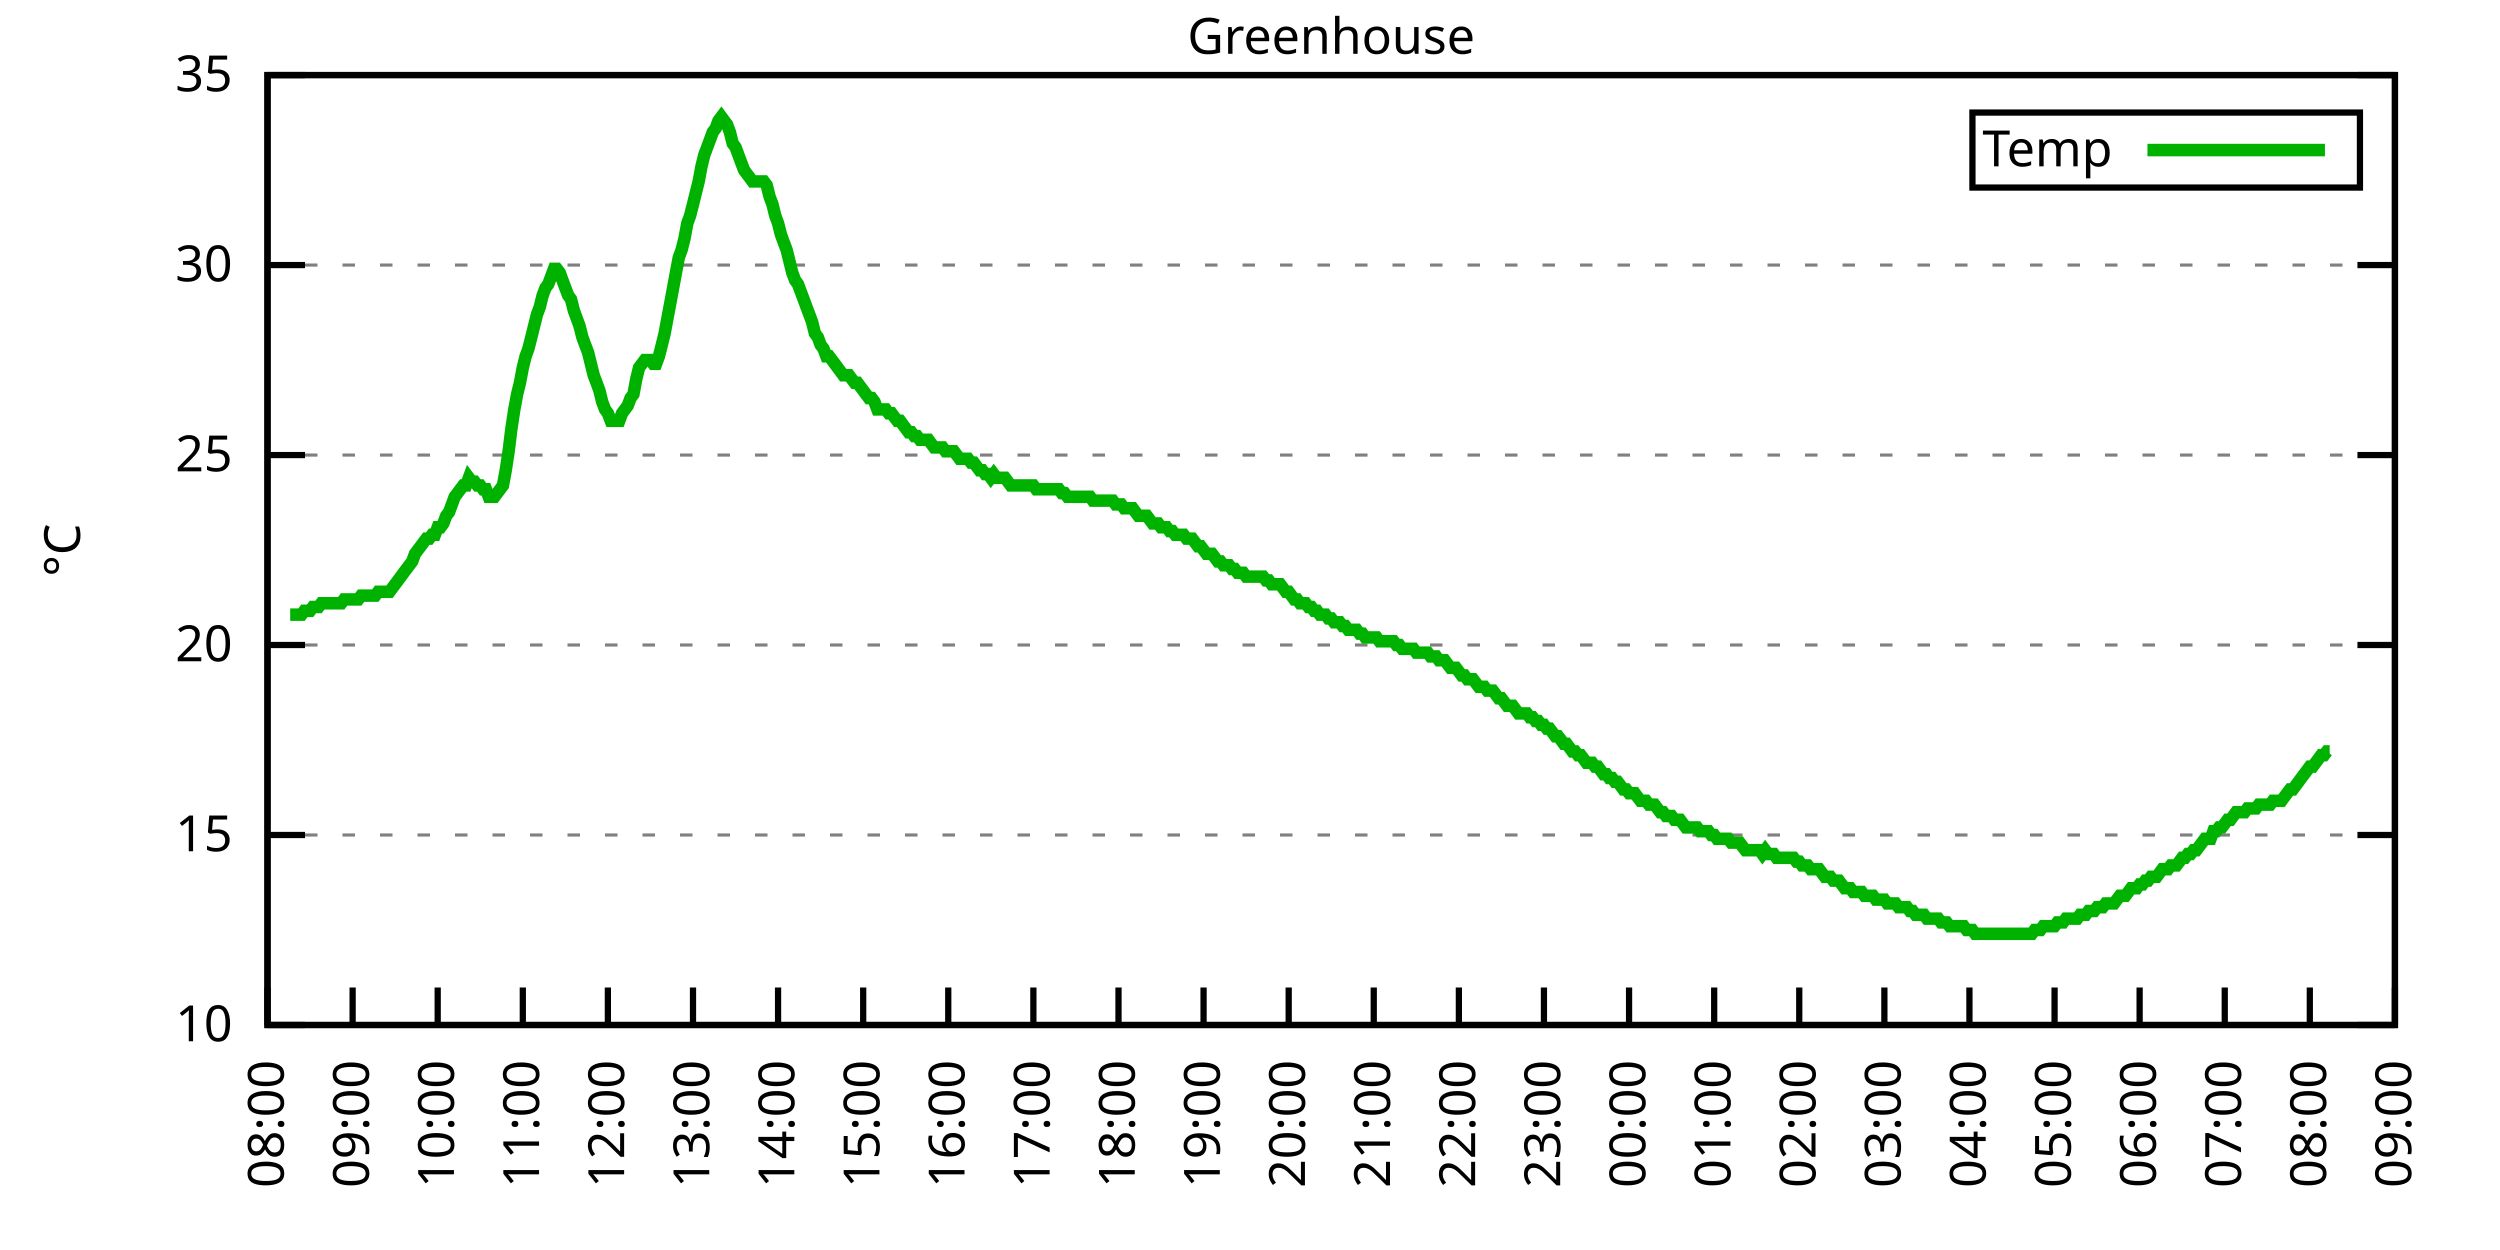
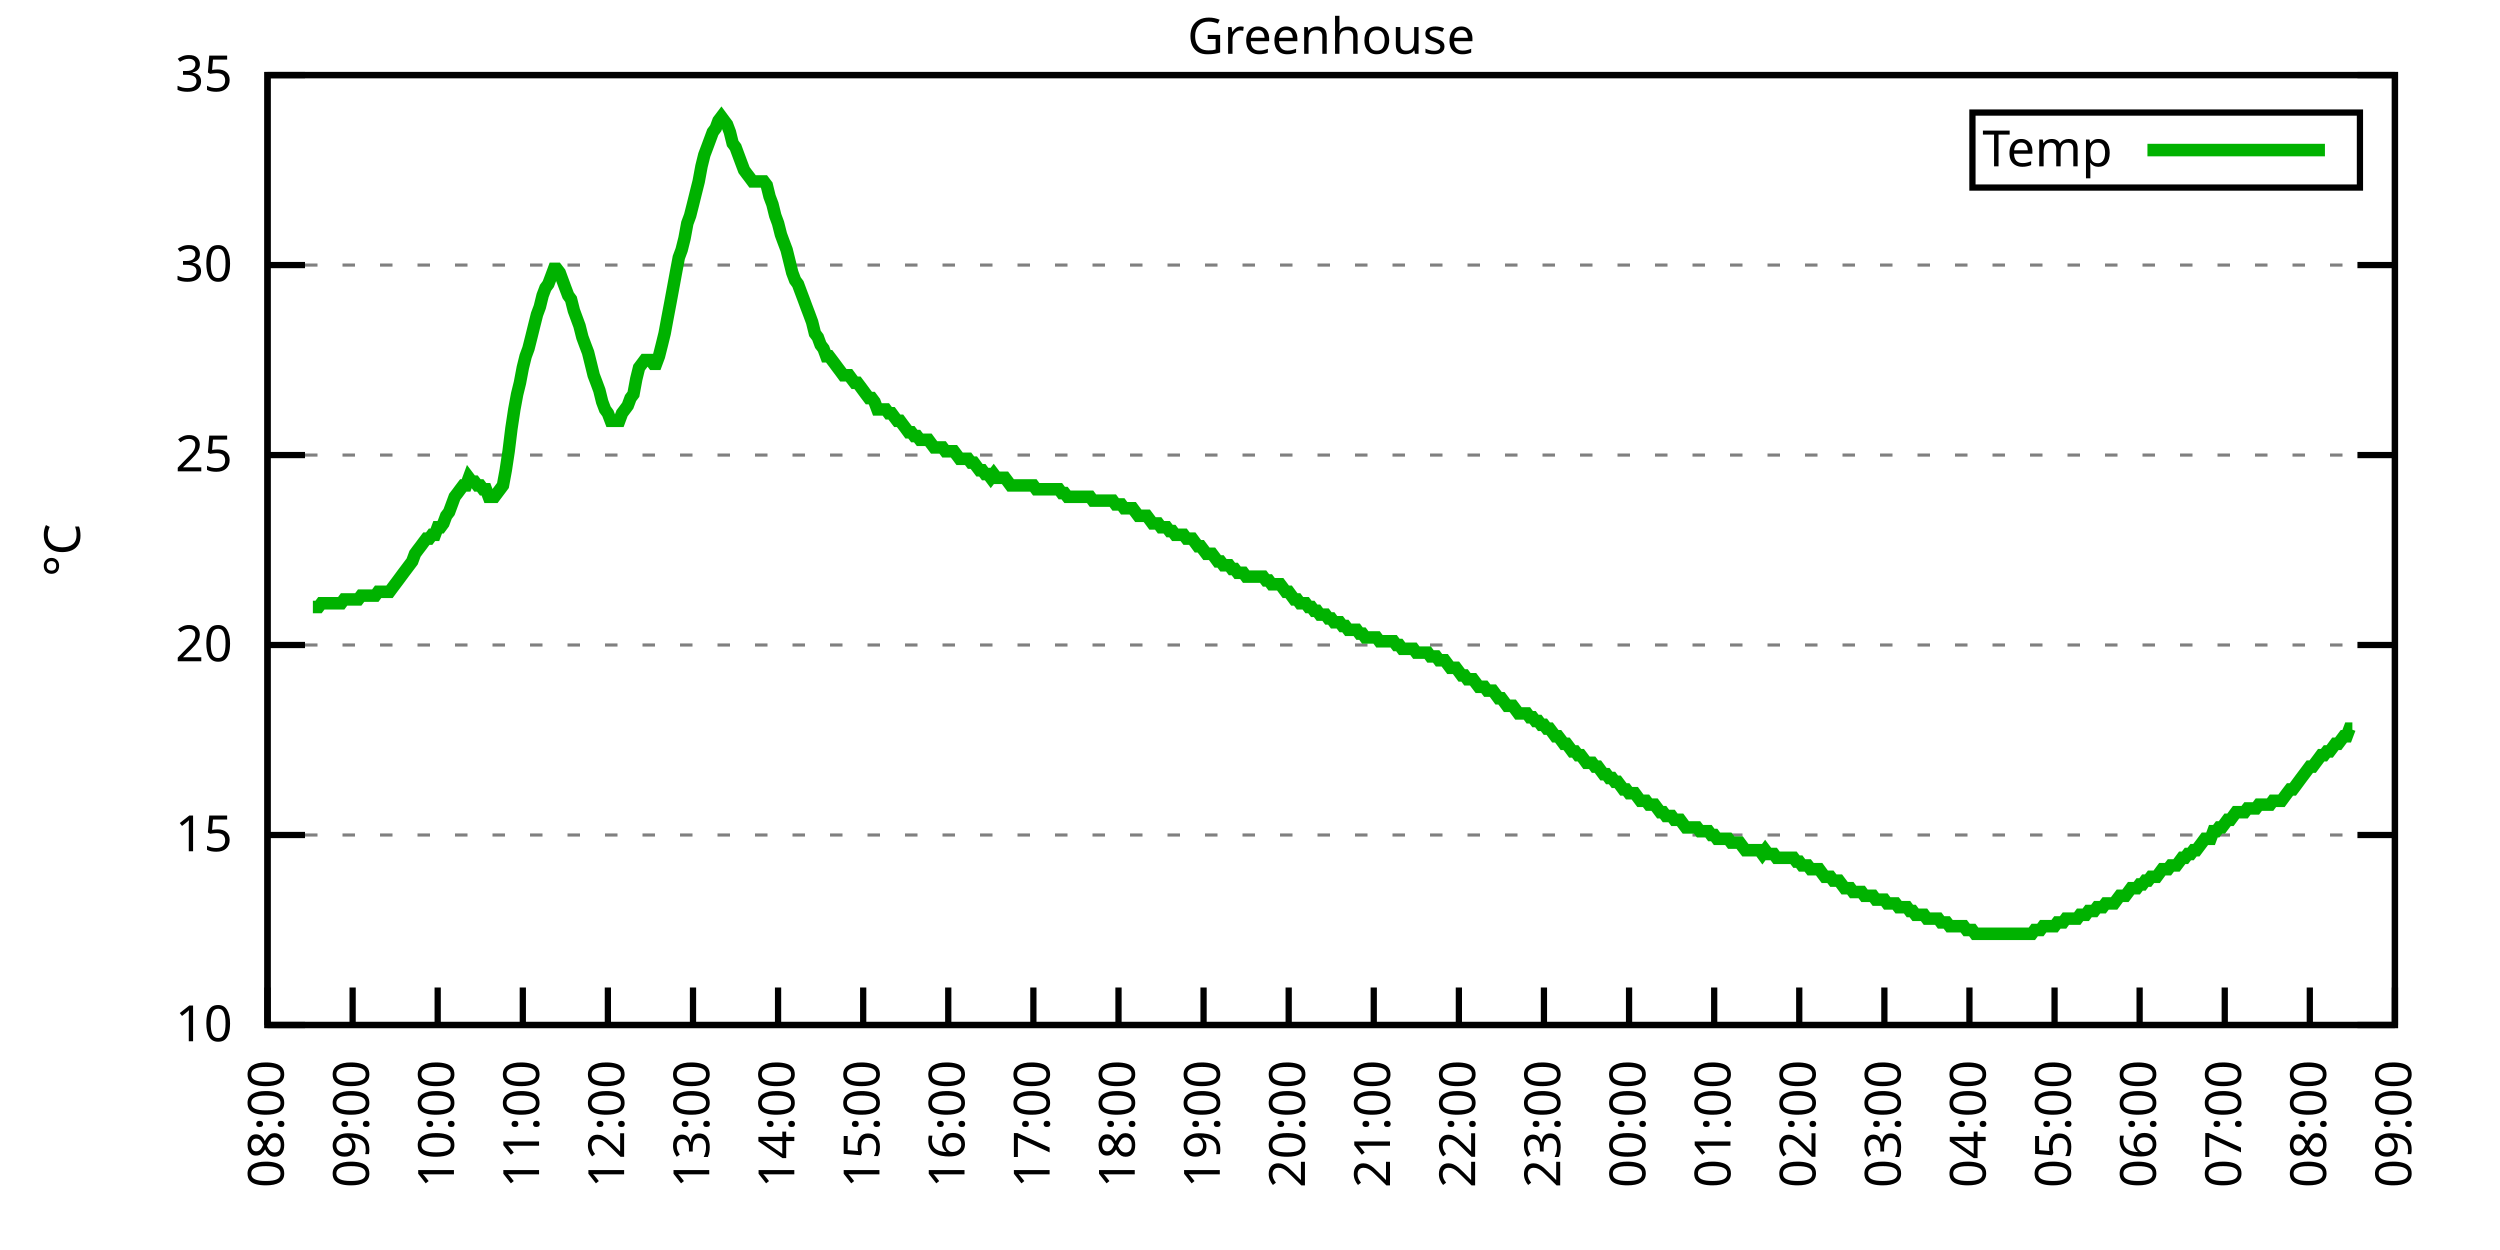
<svg xmlns="http://www.w3.org/2000/svg" xmlns:xlink="http://www.w3.org/1999/xlink" width="400" height="200" viewBox="0 0 400 200">
  <g id="gnuplot_canvas">
    <rect x="0" y="0" width="400" height="200" fill="none" />
    <defs>
      <circle id="gpDot" r="0.5" stroke-width="0.5" stroke="currentColor" />
      <path id="gpPt0" stroke-width="0.333" stroke="currentColor" d="M-1,0 h2 M0,-1 v2" />
      <path id="gpPt1" stroke-width="0.333" stroke="currentColor" d="M-1,-1 L1,1 M1,-1 L-1,1" />
      <path id="gpPt2" stroke-width="0.333" stroke="currentColor" d="M-1,0 L1,0 M0,-1 L0,1 M-1,-1 L1,1 M-1,1 L1,-1" />
      <rect id="gpPt3" stroke-width="0.333" stroke="currentColor" x="-1" y="-1" width="2" height="2" />
      <rect id="gpPt4" stroke-width="0.333" stroke="currentColor" fill="currentColor" x="-1" y="-1" width="2" height="2" />
      <circle id="gpPt5" stroke-width="0.333" stroke="currentColor" cx="0" cy="0" r="1" />
      <use xlink:href="#gpPt5" id="gpPt6" fill="currentColor" stroke="none" />
      <path id="gpPt7" stroke-width="0.333" stroke="currentColor" d="M0,-1.33 L-1.33,0.67 L1.33,0.67 z" />
      <use xlink:href="#gpPt7" id="gpPt8" fill="currentColor" stroke="none" />
      <use xlink:href="#gpPt7" id="gpPt9" stroke="currentColor" transform="rotate(180)" />
      <use xlink:href="#gpPt9" id="gpPt10" fill="currentColor" stroke="none" />
      <use xlink:href="#gpPt3" id="gpPt11" stroke="currentColor" transform="rotate(45)" />
      <use xlink:href="#gpPt11" id="gpPt12" fill="currentColor" stroke="none" />
      <path id="gpPt13" stroke-width="0.333" stroke="currentColor" d="M0,1.330 L1.265,0.411 L0.782,-1.067 L-0.782,-1.076 L-1.265,0.411 z" />
      <use xlink:href="#gpPt13" id="gpPt14" fill="currentColor" stroke="none" />
      <filter id="textbox" filterUnits="objectBoundingBox" x="0" y="0" height="1" width="1">
        <feFlood flood-color="white" flood-opacity="1" result="bgnd" />
        <feComposite in="SourceGraphic" in2="bgnd" operator="atop" />
      </filter>
      <filter id="greybox" filterUnits="objectBoundingBox" x="0" y="0" height="1" width="1">
        <feFlood flood-color="lightgrey" flood-opacity="1" result="grey" />
        <feComposite in="SourceGraphic" in2="grey" operator="atop" />
      </filter>
    </defs>
    <g fill="none" color="white" stroke="currentColor" stroke-width="1.00" stroke-linecap="butt" stroke-linejoin="miter">
</g>
    <g fill="none" color="black" stroke="currentColor" stroke-width="1.00" stroke-linecap="butt" stroke-linejoin="miter">
      <g stroke="none" shape-rendering="crispEdges">
        <polygon fill="rgb(255, 255, 255)" points="42.80,164.00 383.18,164.00 383.18,12.02 42.80,12.02 " />
      </g>
    </g>
    <g fill="none" color="black" stroke="currentColor" stroke-width="1.00" stroke-linecap="butt" stroke-linejoin="miter">
</g>
    <g fill="none" color="black" stroke="black" stroke-width="0.50" stroke-linecap="butt" stroke-linejoin="miter">
</g>
    <g fill="none" color="gray" stroke="currentColor" stroke-width="0.50" stroke-linecap="butt" stroke-linejoin="miter">
      <path stroke="gray" stroke-dasharray="2,4" class="gridline" d="M42.80,164.00 L383.19,164.00  " />
    </g>
    <g fill="none" color="gray" stroke="gray" stroke-width="1.00" stroke-linecap="butt" stroke-linejoin="miter">
</g>
    <g fill="none" color="black" stroke="currentColor" stroke-width="1.00" stroke-linecap="butt" stroke-linejoin="miter">
      <path stroke="black" d="M42.80,164.00 L48.80,164.00 M383.19,164.00 L377.19,164.00  " />
      <g transform="translate(37.20,166.60)" stroke="none" fill="black" font-family="Sans" font-size="8.00" text-anchor="end">
        <text>
          <tspan font-family="Sans"> 10</tspan>
        </text>
      </g>
    </g>
    <g fill="none" color="black" stroke="currentColor" stroke-width="1.00" stroke-linecap="butt" stroke-linejoin="miter">
</g>
    <g fill="none" color="black" stroke="black" stroke-width="0.50" stroke-linecap="butt" stroke-linejoin="miter">
</g>
    <g fill="none" color="gray" stroke="currentColor" stroke-width="0.50" stroke-linecap="butt" stroke-linejoin="miter">
      <path stroke="gray" stroke-dasharray="2,4" class="gridline" d="M42.80,133.60 L383.19,133.60  " />
    </g>
    <g fill="none" color="gray" stroke="gray" stroke-width="1.00" stroke-linecap="butt" stroke-linejoin="miter">
</g>
    <g fill="none" color="black" stroke="currentColor" stroke-width="1.00" stroke-linecap="butt" stroke-linejoin="miter">
      <path stroke="black" d="M42.80,133.60 L48.80,133.60 M383.19,133.60 L377.19,133.60  " />
      <g transform="translate(37.20,136.20)" stroke="none" fill="black" font-family="Sans" font-size="8.00" text-anchor="end">
        <text>
          <tspan font-family="Sans"> 15</tspan>
        </text>
      </g>
    </g>
    <g fill="none" color="black" stroke="currentColor" stroke-width="1.00" stroke-linecap="butt" stroke-linejoin="miter">
</g>
    <g fill="none" color="black" stroke="black" stroke-width="0.50" stroke-linecap="butt" stroke-linejoin="miter">
</g>
    <g fill="none" color="gray" stroke="currentColor" stroke-width="0.50" stroke-linecap="butt" stroke-linejoin="miter">
      <path stroke="gray" stroke-dasharray="2,4" class="gridline" d="M42.80,103.20 L383.19,103.20  " />
    </g>
    <g fill="none" color="gray" stroke="gray" stroke-width="1.00" stroke-linecap="butt" stroke-linejoin="miter">
</g>
    <g fill="none" color="black" stroke="currentColor" stroke-width="1.00" stroke-linecap="butt" stroke-linejoin="miter">
      <path stroke="black" d="M42.80,103.20 L48.80,103.20 M383.19,103.20 L377.19,103.20  " />
      <g transform="translate(37.20,105.80)" stroke="none" fill="black" font-family="Sans" font-size="8.00" text-anchor="end">
        <text>
          <tspan font-family="Sans"> 20</tspan>
        </text>
      </g>
    </g>
    <g fill="none" color="black" stroke="currentColor" stroke-width="1.00" stroke-linecap="butt" stroke-linejoin="miter">
</g>
    <g fill="none" color="black" stroke="black" stroke-width="0.50" stroke-linecap="butt" stroke-linejoin="miter">
</g>
    <g fill="none" color="gray" stroke="currentColor" stroke-width="0.50" stroke-linecap="butt" stroke-linejoin="miter">
      <path stroke="gray" stroke-dasharray="2,4" class="gridline" d="M42.80,72.81 L383.19,72.81  " />
    </g>
    <g fill="none" color="gray" stroke="gray" stroke-width="1.00" stroke-linecap="butt" stroke-linejoin="miter">
</g>
    <g fill="none" color="black" stroke="currentColor" stroke-width="1.00" stroke-linecap="butt" stroke-linejoin="miter">
      <path stroke="black" d="M42.80,72.81 L48.80,72.81 M383.19,72.81 L377.19,72.81  " />
      <g transform="translate(37.20,75.41)" stroke="none" fill="black" font-family="Sans" font-size="8.00" text-anchor="end">
        <text>
          <tspan font-family="Sans"> 25</tspan>
        </text>
      </g>
    </g>
    <g fill="none" color="black" stroke="currentColor" stroke-width="1.00" stroke-linecap="butt" stroke-linejoin="miter">
</g>
    <g fill="none" color="black" stroke="black" stroke-width="0.50" stroke-linecap="butt" stroke-linejoin="miter">
</g>
    <g fill="none" color="gray" stroke="currentColor" stroke-width="0.50" stroke-linecap="butt" stroke-linejoin="miter">
      <path stroke="gray" stroke-dasharray="2,4" class="gridline" d="M42.80,42.41 L383.19,42.41  " />
    </g>
    <g fill="none" color="gray" stroke="gray" stroke-width="1.00" stroke-linecap="butt" stroke-linejoin="miter">
</g>
    <g fill="none" color="black" stroke="currentColor" stroke-width="1.00" stroke-linecap="butt" stroke-linejoin="miter">
      <path stroke="black" d="M42.80,42.41 L48.80,42.41 M383.19,42.41 L377.19,42.41  " />
      <g transform="translate(37.20,45.01)" stroke="none" fill="black" font-family="Sans" font-size="8.00" text-anchor="end">
        <text>
          <tspan font-family="Sans"> 30</tspan>
        </text>
      </g>
    </g>
    <g fill="none" color="black" stroke="currentColor" stroke-width="1.00" stroke-linecap="butt" stroke-linejoin="miter">
</g>
    <g fill="none" color="black" stroke="black" stroke-width="0.50" stroke-linecap="butt" stroke-linejoin="miter">
</g>
    <g fill="none" color="gray" stroke="currentColor" stroke-width="0.50" stroke-linecap="butt" stroke-linejoin="miter">
      <path stroke="gray" stroke-dasharray="2,4" class="gridline" d="M42.80,12.01 L383.19,12.01  " />
    </g>
    <g fill="none" color="gray" stroke="gray" stroke-width="1.00" stroke-linecap="butt" stroke-linejoin="miter">
</g>
    <g fill="none" color="black" stroke="currentColor" stroke-width="1.00" stroke-linecap="butt" stroke-linejoin="miter">
      <path stroke="black" d="M42.80,12.01 L48.80,12.01 M383.19,12.01 L377.19,12.01  " />
      <g transform="translate(37.20,14.61)" stroke="none" fill="black" font-family="Sans" font-size="8.00" text-anchor="end">
        <text>
          <tspan font-family="Sans"> 35</tspan>
        </text>
      </g>
    </g>
    <g fill="none" color="black" stroke="currentColor" stroke-width="1.00" stroke-linecap="butt" stroke-linejoin="miter">
      <path stroke="black" d="M42.80,164.00 L42.80,158.00  " />
      <g transform="translate(45.40,169.60) rotate(270.00)" stroke="none" fill="black" font-family="Sans" font-size="8.00" text-anchor="end">
        <text>
          <tspan font-family="Sans">08:00</tspan>
        </text>
      </g>
    </g>
    <g fill="none" color="black" stroke="currentColor" stroke-width="1.00" stroke-linecap="butt" stroke-linejoin="miter">
      <path stroke="black" d="M56.42,164.00 L56.42,158.00  " />
      <g transform="translate(59.02,169.60) rotate(270.00)" stroke="none" fill="black" font-family="Sans" font-size="8.00" text-anchor="end">
        <text>
          <tspan font-family="Sans">09:00</tspan>
        </text>
      </g>
    </g>
    <g fill="none" color="black" stroke="currentColor" stroke-width="1.00" stroke-linecap="butt" stroke-linejoin="miter">
      <path stroke="black" d="M70.03,164.00 L70.03,158.00  " />
      <g transform="translate(72.63,169.60) rotate(270.00)" stroke="none" fill="black" font-family="Sans" font-size="8.00" text-anchor="end">
        <text>
          <tspan font-family="Sans">10:00</tspan>
        </text>
      </g>
    </g>
    <g fill="none" color="black" stroke="currentColor" stroke-width="1.00" stroke-linecap="butt" stroke-linejoin="miter">
      <path stroke="black" d="M83.65,164.00 L83.65,158.00  " />
      <g transform="translate(86.25,169.60) rotate(270.00)" stroke="none" fill="black" font-family="Sans" font-size="8.00" text-anchor="end">
        <text>
          <tspan font-family="Sans">11:00</tspan>
        </text>
      </g>
    </g>
    <g fill="none" color="black" stroke="currentColor" stroke-width="1.00" stroke-linecap="butt" stroke-linejoin="miter">
      <path stroke="black" d="M97.26,164.00 L97.26,158.00  " />
      <g transform="translate(99.86,169.60) rotate(270.00)" stroke="none" fill="black" font-family="Sans" font-size="8.00" text-anchor="end">
        <text>
          <tspan font-family="Sans">12:00</tspan>
        </text>
      </g>
    </g>
    <g fill="none" color="black" stroke="currentColor" stroke-width="1.00" stroke-linecap="butt" stroke-linejoin="miter">
      <path stroke="black" d="M110.88,164.00 L110.88,158.00  " />
      <g transform="translate(113.48,169.60) rotate(270.00)" stroke="none" fill="black" font-family="Sans" font-size="8.00" text-anchor="end">
        <text>
          <tspan font-family="Sans">13:00</tspan>
        </text>
      </g>
    </g>
    <g fill="none" color="black" stroke="currentColor" stroke-width="1.00" stroke-linecap="butt" stroke-linejoin="miter">
      <path stroke="black" d="M124.49,164.00 L124.49,158.00  " />
      <g transform="translate(127.09,169.60) rotate(270.00)" stroke="none" fill="black" font-family="Sans" font-size="8.00" text-anchor="end">
        <text>
          <tspan font-family="Sans">14:00</tspan>
        </text>
      </g>
    </g>
    <g fill="none" color="black" stroke="currentColor" stroke-width="1.00" stroke-linecap="butt" stroke-linejoin="miter">
      <path stroke="black" d="M138.11,164.00 L138.11,158.00  " />
      <g transform="translate(140.71,169.60) rotate(270.00)" stroke="none" fill="black" font-family="Sans" font-size="8.00" text-anchor="end">
        <text>
          <tspan font-family="Sans">15:00</tspan>
        </text>
      </g>
    </g>
    <g fill="none" color="black" stroke="currentColor" stroke-width="1.00" stroke-linecap="butt" stroke-linejoin="miter">
      <path stroke="black" d="M151.72,164.00 L151.72,158.00  " />
      <g transform="translate(154.32,169.60) rotate(270.00)" stroke="none" fill="black" font-family="Sans" font-size="8.00" text-anchor="end">
        <text>
          <tspan font-family="Sans">16:00</tspan>
        </text>
      </g>
    </g>
    <g fill="none" color="black" stroke="currentColor" stroke-width="1.00" stroke-linecap="butt" stroke-linejoin="miter">
      <path stroke="black" d="M165.34,164.00 L165.34,158.00  " />
      <g transform="translate(167.94,169.60) rotate(270.00)" stroke="none" fill="black" font-family="Sans" font-size="8.00" text-anchor="end">
        <text>
          <tspan font-family="Sans">17:00</tspan>
        </text>
      </g>
    </g>
    <g fill="none" color="black" stroke="currentColor" stroke-width="1.00" stroke-linecap="butt" stroke-linejoin="miter">
      <path stroke="black" d="M178.96,164.00 L178.96,158.00  " />
      <g transform="translate(181.56,169.60) rotate(270.00)" stroke="none" fill="black" font-family="Sans" font-size="8.00" text-anchor="end">
        <text>
          <tspan font-family="Sans">18:00</tspan>
        </text>
      </g>
    </g>
    <g fill="none" color="black" stroke="currentColor" stroke-width="1.00" stroke-linecap="butt" stroke-linejoin="miter">
      <path stroke="black" d="M192.57,164.00 L192.57,158.00  " />
      <g transform="translate(195.17,169.60) rotate(270.00)" stroke="none" fill="black" font-family="Sans" font-size="8.00" text-anchor="end">
        <text>
          <tspan font-family="Sans">19:00</tspan>
        </text>
      </g>
    </g>
    <g fill="none" color="black" stroke="currentColor" stroke-width="1.00" stroke-linecap="butt" stroke-linejoin="miter">
      <path stroke="black" d="M206.19,164.00 L206.19,158.00  " />
      <g transform="translate(208.79,169.60) rotate(270.00)" stroke="none" fill="black" font-family="Sans" font-size="8.00" text-anchor="end">
        <text>
          <tspan font-family="Sans">20:00</tspan>
        </text>
      </g>
    </g>
    <g fill="none" color="black" stroke="currentColor" stroke-width="1.00" stroke-linecap="butt" stroke-linejoin="miter">
      <path stroke="black" d="M219.80,164.00 L219.80,158.00  " />
      <g transform="translate(222.40,169.60) rotate(270.00)" stroke="none" fill="black" font-family="Sans" font-size="8.00" text-anchor="end">
        <text>
          <tspan font-family="Sans">21:00</tspan>
        </text>
      </g>
    </g>
    <g fill="none" color="black" stroke="currentColor" stroke-width="1.00" stroke-linecap="butt" stroke-linejoin="miter">
      <path stroke="black" d="M233.42,164.00 L233.42,158.00  " />
      <g transform="translate(236.02,169.60) rotate(270.00)" stroke="none" fill="black" font-family="Sans" font-size="8.00" text-anchor="end">
        <text>
          <tspan font-family="Sans">22:00</tspan>
        </text>
      </g>
    </g>
    <g fill="none" color="black" stroke="currentColor" stroke-width="1.00" stroke-linecap="butt" stroke-linejoin="miter">
      <path stroke="black" d="M247.03,164.00 L247.03,158.00  " />
      <g transform="translate(249.63,169.60) rotate(270.00)" stroke="none" fill="black" font-family="Sans" font-size="8.00" text-anchor="end">
        <text>
          <tspan font-family="Sans">23:00</tspan>
        </text>
      </g>
    </g>
    <g fill="none" color="black" stroke="currentColor" stroke-width="1.00" stroke-linecap="butt" stroke-linejoin="miter">
      <path stroke="black" d="M260.65,164.00 L260.65,158.00  " />
      <g transform="translate(263.25,169.60) rotate(270.00)" stroke="none" fill="black" font-family="Sans" font-size="8.00" text-anchor="end">
        <text>
          <tspan font-family="Sans">00:00</tspan>
        </text>
      </g>
    </g>
    <g fill="none" color="black" stroke="currentColor" stroke-width="1.00" stroke-linecap="butt" stroke-linejoin="miter">
      <path stroke="black" d="M274.27,164.00 L274.27,158.00  " />
      <g transform="translate(276.87,169.60) rotate(270.00)" stroke="none" fill="black" font-family="Sans" font-size="8.00" text-anchor="end">
        <text>
          <tspan font-family="Sans">01:00</tspan>
        </text>
      </g>
    </g>
    <g fill="none" color="black" stroke="currentColor" stroke-width="1.00" stroke-linecap="butt" stroke-linejoin="miter">
      <path stroke="black" d="M287.88,164.00 L287.88,158.00  " />
      <g transform="translate(290.48,169.60) rotate(270.00)" stroke="none" fill="black" font-family="Sans" font-size="8.00" text-anchor="end">
        <text>
          <tspan font-family="Sans">02:00</tspan>
        </text>
      </g>
    </g>
    <g fill="none" color="black" stroke="currentColor" stroke-width="1.00" stroke-linecap="butt" stroke-linejoin="miter">
      <path stroke="black" d="M301.50,164.00 L301.50,158.00  " />
      <g transform="translate(304.10,169.60) rotate(270.00)" stroke="none" fill="black" font-family="Sans" font-size="8.00" text-anchor="end">
        <text>
          <tspan font-family="Sans">03:00</tspan>
        </text>
      </g>
    </g>
    <g fill="none" color="black" stroke="currentColor" stroke-width="1.00" stroke-linecap="butt" stroke-linejoin="miter">
      <path stroke="black" d="M315.11,164.00 L315.11,158.00  " />
      <g transform="translate(317.71,169.60) rotate(270.00)" stroke="none" fill="black" font-family="Sans" font-size="8.00" text-anchor="end">
        <text>
          <tspan font-family="Sans">04:00</tspan>
        </text>
      </g>
    </g>
    <g fill="none" color="black" stroke="currentColor" stroke-width="1.00" stroke-linecap="butt" stroke-linejoin="miter">
      <path stroke="black" d="M328.73,164.00 L328.73,158.00  " />
      <g transform="translate(331.33,169.60) rotate(270.00)" stroke="none" fill="black" font-family="Sans" font-size="8.00" text-anchor="end">
        <text>
          <tspan font-family="Sans">05:00</tspan>
        </text>
      </g>
    </g>
    <g fill="none" color="black" stroke="currentColor" stroke-width="1.00" stroke-linecap="butt" stroke-linejoin="miter">
      <path stroke="black" d="M342.34,164.00 L342.34,158.00  " />
      <g transform="translate(344.94,169.60) rotate(270.00)" stroke="none" fill="black" font-family="Sans" font-size="8.00" text-anchor="end">
        <text>
          <tspan font-family="Sans">06:00</tspan>
        </text>
      </g>
    </g>
    <g fill="none" color="black" stroke="currentColor" stroke-width="1.00" stroke-linecap="butt" stroke-linejoin="miter">
      <path stroke="black" d="M355.96,164.00 L355.96,158.00  " />
      <g transform="translate(358.56,169.60) rotate(270.00)" stroke="none" fill="black" font-family="Sans" font-size="8.00" text-anchor="end">
        <text>
          <tspan font-family="Sans">07:00</tspan>
        </text>
      </g>
    </g>
    <g fill="none" color="black" stroke="currentColor" stroke-width="1.00" stroke-linecap="butt" stroke-linejoin="miter">
      <path stroke="black" d="M369.57,164.00 L369.57,158.00  " />
      <g transform="translate(372.17,169.60) rotate(270.00)" stroke="none" fill="black" font-family="Sans" font-size="8.00" text-anchor="end">
        <text>
          <tspan font-family="Sans">08:00</tspan>
        </text>
      </g>
    </g>
    <g fill="none" color="black" stroke="currentColor" stroke-width="1.00" stroke-linecap="butt" stroke-linejoin="miter">
      <path stroke="black" d="M383.19,164.00 L383.19,158.00  " />
      <g transform="translate(385.79,169.60) rotate(270.00)" stroke="none" fill="black" font-family="Sans" font-size="8.00" text-anchor="end">
        <text>
          <tspan font-family="Sans">09:00</tspan>
        </text>
      </g>
    </g>
    <g fill="none" color="black" stroke="currentColor" stroke-width="1.00" stroke-linecap="butt" stroke-linejoin="miter">
</g>
    <g fill="none" color="black" stroke="currentColor" stroke-width="1.00" stroke-linecap="butt" stroke-linejoin="miter">
      <path stroke="black" d="M42.80,12.01 L42.80,164.00 L383.19,164.00 L383.19,12.01 L42.80,12.01 Z  " />
    </g>
    <g fill="none" color="black" stroke="currentColor" stroke-width="1.00" stroke-linecap="butt" stroke-linejoin="miter">
</g>
    <g fill="none" color="black" stroke="currentColor" stroke-width="1.00" stroke-linecap="butt" stroke-linejoin="miter">
      <path stroke="black" d="M315.59,30.01 L315.59,18.01 L377.59,18.01 L377.59,30.01 L315.59,30.01 Z  " />
    </g>
    <g id="Greenhouse_plot_1">
      <g fill="none" color="white" stroke="black" stroke-width="2.00" stroke-linecap="butt" stroke-linejoin="miter">
</g>
      <g fill="none" color="black" stroke="currentColor" stroke-width="2.00" stroke-linecap="butt" stroke-linejoin="miter">
        <g transform="translate(337.99,26.61)" stroke="none" fill="black" font-family="Sans" font-size="8.00" text-anchor="end">
          <text>
            <tspan font-family="Sans">Temp</tspan>
          </text>
        </g>
      </g>
      <g fill="none" color="black" stroke="currentColor" stroke-width="2.00" stroke-linecap="butt" stroke-linejoin="miter">
-         <path stroke="rgb(  0, 178,   0)" d="M343.59,24.01 L371.99,24.01 M46.43,98.34 L46.88,98.34 L47.34,98.34 L47.79,98.34 L48.25,98.34 L48.70,97.73   L49.15,97.73 L49.61,97.73 L50.06,97.12 L50.52,97.12 L50.97,97.12 L51.42,96.52 L51.88,96.52 L52.33,96.52   L52.78,96.52 L53.24,96.52 L53.69,96.52 L54.15,96.52 L54.60,96.52 L55.05,95.91 L55.51,95.91 L55.96,95.91   L56.42,95.91 L56.87,95.91 L57.32,95.91 L57.78,95.30 L58.23,95.30 L58.68,95.30 L59.14,95.30 L59.59,95.30   L60.05,95.30 L60.50,94.69 L60.95,94.69 L61.41,94.69 L61.86,94.69 L62.32,94.69 L62.77,94.08 L63.22,93.48   L63.68,92.87 L64.13,92.26 L64.58,91.65 L65.04,91.04 L65.49,90.44 L65.95,89.83 L66.40,88.61 L66.85,88.00   L67.31,87.40 L67.76,86.79 L68.22,86.18 L68.67,86.18 L69.12,85.57 L69.58,85.57 L70.03,84.36 L70.49,84.36   L70.94,83.75 L71.39,82.53 L71.85,81.93 L72.30,80.71 L72.75,79.49 L73.21,78.89 L73.66,78.28 L74.12,77.67   L74.57,77.67 L75.02,76.45 L75.48,77.06 L75.93,77.06 L76.39,77.67 L76.84,77.67 L77.29,78.28 L77.75,78.28   L78.20,79.49 L78.65,79.49 L79.11,79.49 L79.56,78.89 L80.02,78.28 L80.47,77.67 L80.92,75.24 L81.38,72.20   L81.83,68.55 L82.29,65.51 L82.74,63.08 L83.19,61.25 L83.65,58.82 L84.10,57.00 L84.55,55.78 L85.01,53.96   L85.46,52.14 L85.92,50.31 L86.37,49.10 L86.82,47.27 L87.28,46.06 L87.73,45.45 L88.19,44.23 L88.64,43.02   L89.09,43.02 L89.55,43.62 L90.00,44.84 L90.45,46.06 L90.91,47.27 L91.36,47.88 L91.82,49.70 L92.27,50.92   L92.72,52.14 L93.18,53.96 L93.63,55.18 L94.09,56.39 L94.54,58.21 L94.99,60.04 L95.45,61.25 L95.90,62.47   L96.35,64.29 L96.81,65.51 L97.26,66.12 L97.72,67.33 L98.17,67.33 L98.62,67.33 L99.08,67.33 L99.53,66.12   L99.99,65.51 L100.44,64.90 L100.89,63.69 L101.35,63.08 L101.80,60.65 L102.25,58.82 L102.71,58.21 L103.16,57.61   L103.62,57.61 L104.07,57.61 L104.52,58.21 L104.98,58.21 L105.43,57.00 L105.89,55.18 L106.34,53.35 L106.79,50.92   L107.25,48.49 L107.70,46.06 L108.15,43.62 L108.61,41.19 L109.06,39.98 L109.52,38.15 L109.97,35.72 L110.42,34.50   L110.88,32.68 L111.33,30.86 L111.79,29.03 L112.24,26.60 L112.69,24.78 L113.15,23.56 L113.60,22.35 L114.05,21.13   L114.51,20.52 L114.96,19.31 L115.42,18.70 L115.87,19.31 L116.32,19.91 L116.78,21.13 L117.23,22.95 L117.69,23.56   L118.14,24.78 L118.59,25.99 L119.05,27.21 L119.50,27.82 L119.96,28.42 L120.41,29.03 L120.86,29.03 L121.32,29.03   L121.77,29.03 L122.22,29.03 L122.68,29.64 L123.13,31.46 L123.59,32.68 L124.04,34.50 L124.49,35.72 L124.95,37.54   L125.40,38.76 L125.86,39.98 L126.31,41.80 L126.76,43.62 L127.22,44.84 L127.67,45.45 L128.12,46.66 L128.58,47.88   L129.03,49.10 L129.49,50.31 L129.94,51.53 L130.39,53.35 L130.85,53.96 L131.30,55.18 L131.76,55.78 L132.21,57.00   L132.66,57.00 L133.12,57.61 L133.57,58.21 L134.02,58.82 L134.48,59.43 L134.93,60.04 L135.39,60.04 L135.84,60.04   L136.29,60.65 L136.75,61.25 L137.20,61.25 L137.66,61.86 L138.11,62.47 L138.56,63.08 L139.02,63.69 L139.47,63.69   L139.92,64.29 L140.38,65.51 L141.29,65.51 L141.74,65.51 L142.19,66.12 L142.65,66.12 L143.10,66.73 L143.56,67.33   L144.01,67.33 L144.46,67.94 L144.92,68.55 L145.37,69.16 L145.82,69.16 L146.28,69.77 L146.73,69.77 L147.19,70.37   L147.64,70.37 L148.09,70.37 L148.55,70.37 L149.00,70.98 L149.46,71.59 L149.91,71.59 L150.36,71.59 L150.82,71.59   L151.27,72.20 L151.72,72.20 L152.18,72.20 L152.63,72.20 L153.09,72.81 L153.54,73.41 L153.99,73.41 L154.45,73.41   L154.90,73.41 L155.36,74.02 L155.81,74.02 L156.26,74.63 L156.72,75.24 L157.17,75.24 L157.62,75.85 L158.08,75.85   L158.53,76.45 L158.99,75.85 L159.44,76.45 L159.89,76.45 L160.35,76.45 L160.80,76.45 L161.26,77.06 L161.71,77.67   L162.16,77.67 L162.62,77.67 L163.07,77.67 L163.52,77.67 L163.98,77.67 L164.43,77.67 L164.89,77.67 L165.34,77.67   L165.79,78.28 L166.25,78.28 L166.70,78.28 L167.16,78.28 L167.61,78.28 L168.06,78.28 L168.52,78.28 L168.97,78.28   L169.43,78.28 L169.88,78.89 L170.33,78.89 L170.79,79.49 L171.24,79.49 L171.69,79.49 L172.15,79.49 L172.60,79.49   L173.06,79.49 L173.51,79.49 L173.96,79.49 L174.42,79.49 L174.87,80.10 L175.33,80.10 L175.78,80.10 L176.23,80.10   L176.69,80.10 L177.14,80.10 L177.59,80.10 L178.05,80.10 L178.50,80.71 L178.96,80.71 L179.41,80.71 L179.86,81.32   L180.32,81.32 L180.77,81.32 L181.23,81.32 L181.68,81.93 L182.13,82.53 L182.59,82.53 L183.04,82.53 L183.49,82.53   L183.95,83.14 L184.40,83.75 L184.86,83.75 L185.31,83.75 L185.76,84.36 L186.22,84.36 L186.67,84.36 L187.13,84.97   L187.58,84.97 L188.03,85.57 L188.49,85.57 L188.94,85.57 L189.39,85.57 L189.85,86.18 L190.30,86.18 L190.76,86.18   L191.21,86.79 L191.66,87.40 L192.12,87.40 L192.57,88.00 L193.03,88.61 L193.48,88.61 L193.93,88.61 L194.39,89.22   L194.84,89.83 L195.29,89.83 L195.75,90.44 L196.20,90.44 L196.66,90.44 L197.11,91.04 L197.56,91.04 L198.02,91.65   L198.47,91.65 L198.93,91.65 L199.38,92.26 L199.83,92.26 L200.29,92.26 L200.74,92.26 L201.19,92.26 L201.65,92.26   L202.10,92.26 L202.56,92.87 L203.01,92.87 L203.46,93.48 L203.92,93.48 L204.37,93.48 L204.83,93.48 L205.28,94.08   L205.73,94.69 L206.19,94.69 L206.64,95.30 L207.09,95.91 L207.55,95.91 L208.00,96.52 L208.46,96.52 L208.91,96.52   L209.36,97.12 L209.82,97.12 L210.27,97.73 L210.73,97.73 L211.18,98.34 L211.63,98.34 L212.09,98.34 L212.54,98.95   L213.00,98.95 L213.45,99.56 L213.90,99.56 L214.36,99.56 L214.81,100.16 L215.26,100.16 L215.72,100.77 L216.17,100.77   L216.63,100.77 L217.08,100.77 L217.53,101.38 L217.99,101.38 L218.44,101.99 L218.90,101.99 L219.35,101.99 L219.80,101.99   L220.26,101.99 L220.71,102.60 L221.16,102.60 L221.62,102.60 L222.07,102.60 L222.53,102.60 L222.98,102.60 L223.43,103.20   L223.89,103.20 L224.34,103.81 L224.80,103.81 L225.25,103.81 L225.70,103.81 L226.16,103.81 L226.61,104.42 L227.06,104.42   L227.52,104.42 L227.97,104.42 L228.43,104.42 L228.88,105.03 L229.33,105.03 L229.79,105.03 L230.24,105.64 L230.70,105.64   L231.15,105.64 L231.60,106.24 L232.06,106.85 L232.51,106.85 L232.96,106.85 L233.42,107.46 L233.87,108.07 L234.33,108.07   L234.78,108.68 L235.23,108.68 L235.69,108.68 L236.14,109.28 L236.60,109.89 L237.05,109.89 L237.50,109.89 L237.96,110.50   L238.41,110.50 L238.86,110.50 L239.32,111.11 L239.77,111.72 L240.23,111.72 L240.68,112.32 L241.13,112.93 L241.59,112.93   L242.04,112.93 L242.50,113.54 L242.95,114.15 L243.40,114.15 L243.86,114.15 L244.31,114.15 L244.76,114.76 L245.22,114.76   L245.67,115.36 L246.13,115.36 L246.58,115.97 L247.03,115.97 L247.49,116.58 L247.94,116.58 L248.40,117.19 L248.85,117.80   L249.30,117.80 L249.76,118.40 L250.21,119.01 L250.66,119.01 L251.12,119.62 L251.57,120.23 L252.03,120.23 L252.48,120.83   L252.93,120.83 L253.39,121.44 L253.84,122.05 L254.30,122.05 L254.75,122.05 L255.20,122.66 L255.66,122.66 L256.11,123.27   L256.56,123.87 L257.02,123.87 L257.47,124.48 L257.93,124.48 L258.38,125.09 L258.83,125.09 L259.29,125.70 L259.74,126.31   L260.20,126.31 L260.65,126.91 L261.10,126.91 L261.56,126.91 L262.01,127.52 L262.47,128.13 L262.92,128.13 L263.37,128.13   L263.83,128.74 L264.28,128.74 L264.73,128.74 L265.19,129.35 L265.64,129.95 L266.10,129.95 L266.55,130.56 L267.00,130.56   L267.46,130.56 L267.91,131.17 L268.37,131.17 L268.82,131.17 L269.27,131.78 L269.73,132.39 L270.18,132.39 L270.63,132.39   L271.09,132.39 L271.54,132.39 L272.00,132.99 L272.45,132.99 L272.90,132.99 L273.36,132.99 L273.81,133.60 L274.27,133.60   L274.72,134.21 L275.17,134.21 L275.63,134.21 L276.08,134.21 L276.53,134.21 L276.99,134.82 L277.44,134.82 L277.90,134.82   L278.35,134.82 L278.80,135.43 L279.26,136.03 L279.71,136.03 L280.17,136.03 L280.62,136.03 L281.07,136.03 L281.53,136.03   L281.98,136.64 L282.43,136.03 L282.89,136.64 L283.34,136.64 L283.80,136.64 L284.25,137.25 L284.70,137.25 L285.16,137.25   L285.61,137.25 L286.07,137.25 L286.52,137.25 L286.97,137.25 L287.43,137.86 L287.88,137.86 L288.33,138.47 L288.79,138.47   L289.24,138.47 L289.70,139.07 L290.15,139.07 L290.60,139.07 L291.06,139.07 L291.51,139.68 L291.97,140.29 L292.42,140.29   L292.87,140.29 L293.33,140.90 L293.78,140.90 L294.23,140.90 L294.69,141.51 L295.14,142.11 L295.60,142.11 L296.05,142.11   L296.50,142.72 L296.96,142.72 L297.41,142.72 L297.87,142.72 L298.32,143.33 L298.77,143.33 L299.23,143.33 L299.68,143.33   L300.13,143.94 L300.59,143.94 L301.04,143.94 L301.50,143.94 L301.95,144.55 L302.40,144.55 L302.86,144.55 L303.31,144.55   L303.77,145.15 L304.22,145.15 L304.67,145.15 L305.13,145.15 L305.58,145.76 L306.03,145.76 L306.49,146.37 L306.94,146.37   L307.40,146.37 L307.85,146.37 L308.30,146.98 L308.76,146.98 L309.21,146.98 L309.67,146.98 L310.12,146.98 L310.57,147.59   L311.03,147.59 L311.48,147.59 L311.94,148.19 L312.39,148.19 L312.84,148.19 L313.30,148.19 L313.75,148.19 L314.20,148.19   L314.66,148.80 L315.11,148.80 L315.57,148.80 L316.02,149.41 L316.47,149.41 L316.93,149.41 L317.38,149.41 L317.84,149.41   L318.29,149.41 L318.74,149.41 L319.20,149.41 L319.65,149.41 L320.10,149.41 L320.56,149.41 L321.01,149.41 L321.47,149.41   L321.92,149.41 L322.37,149.41 L322.83,149.41 L323.28,149.41 L323.74,149.41 L324.19,149.41 L324.64,149.41 L325.10,149.41   L325.55,148.80 L326.00,148.80 L326.46,148.80 L326.91,148.19 L327.37,148.19 L327.82,148.19 L328.27,148.19 L328.73,148.19   L329.18,147.59 L329.64,147.59 L330.09,147.59 L330.54,146.98 L331.00,146.98 L331.45,146.98 L331.90,146.98 L332.36,146.98   L332.81,146.37 L333.27,146.37 L333.72,146.37 L334.17,145.76 L334.63,145.76 L335.08,145.76 L335.54,145.15 L335.99,145.15   L336.44,145.15 L336.90,144.55 L337.35,144.55 L337.80,144.55 L338.26,144.55 L338.71,143.94 L339.17,143.33 L339.62,143.33   L340.07,143.33 L340.53,142.72 L340.98,142.11 L341.44,142.11 L341.89,142.11 L342.34,141.51 L342.80,141.51 L343.25,140.90   L343.70,140.90 L344.16,140.29 L344.61,140.29 L345.07,140.29 L345.52,139.68 L345.97,139.07 L346.43,139.07 L346.88,139.07   L347.34,138.47 L347.79,138.47 L348.24,138.47 L348.70,137.86 L349.15,137.25 L349.60,137.25 L350.06,136.64 L350.51,136.64   L350.97,136.03 L351.42,136.03 L351.87,135.43 L352.33,134.82 L352.78,134.21 L353.24,134.21 L353.69,134.21 L354.14,132.99   L354.60,132.99 L355.05,132.39 L355.50,132.39 L355.96,131.78 L356.41,131.17 L356.87,131.17 L357.32,130.56 L357.77,129.95   L358.23,129.95 L358.68,129.95 L359.14,129.95 L359.59,129.35 L360.04,129.35 L360.50,129.35 L360.95,129.35 L361.41,128.74   L361.86,128.74 L362.31,128.74 L362.77,128.74 L363.22,128.74 L363.67,128.13 L364.13,128.13 L364.58,128.13 L365.04,128.13   L365.49,127.52 L365.94,126.91 L366.40,126.31 L366.85,126.31 L367.31,125.70 L367.76,125.09 L368.21,124.48 L368.67,123.87   L369.12,123.27 L369.57,122.66 L370.03,122.66 L370.48,122.05 L370.94,121.44 L371.39,120.83 L371.84,120.83 L372.30,120.23   L372.75,120.23  " />
+         <path stroke="rgb(  0, 178,   0)" d="M343.59,24.01 L371.99,24.01 M50.06,97.12 L50.52,97.12 L50.97,97.12 L51.42,96.52 L51.88,96.52 L52.33,96.52   L52.78,96.52 L53.24,96.52 L53.69,96.52 L54.15,96.52 L54.60,96.52 L55.05,95.91 L55.51,95.91 L55.96,95.91   L56.42,95.91 L56.87,95.91 L57.32,95.91 L57.78,95.30 L58.23,95.30 L58.68,95.30 L59.14,95.30 L59.59,95.30   L60.05,95.30 L60.50,94.69 L60.95,94.69 L61.41,94.69 L61.86,94.69 L62.32,94.69 L62.77,94.08 L63.22,93.48   L63.68,92.87 L64.13,92.26 L64.58,91.65 L65.04,91.04 L65.49,90.44 L65.95,89.83 L66.40,88.61 L66.85,88.00   L67.31,87.40 L67.76,86.79 L68.22,86.18 L68.67,86.18 L69.12,85.57 L69.58,85.57 L70.03,84.36 L70.49,84.36   L70.94,83.75 L71.39,82.53 L71.85,81.93 L72.30,80.71 L72.75,79.49 L73.21,78.89 L73.66,78.28 L74.12,77.67   L74.57,77.67 L75.02,76.45 L75.48,77.06 L75.93,77.06 L76.39,77.67 L76.84,77.67 L77.29,78.28 L77.75,78.28   L78.20,79.49 L78.65,79.49 L79.11,79.49 L79.56,78.89 L80.02,78.28 L80.47,77.67 L80.92,75.24 L81.38,72.20   L81.83,68.55 L82.29,65.51 L82.74,63.08 L83.19,61.25 L83.65,58.82 L84.10,57.00 L84.55,55.78 L85.01,53.96   L85.46,52.14 L85.92,50.31 L86.37,49.10 L86.82,47.27 L87.28,46.06 L87.73,45.45 L88.19,44.23 L88.64,43.02   L89.09,43.02 L89.55,43.62 L90.00,44.84 L90.45,46.06 L90.91,47.27 L91.36,47.88 L91.82,49.70 L92.27,50.92   L92.72,52.14 L93.18,53.96 L93.63,55.18 L94.09,56.39 L94.54,58.21 L94.99,60.04 L95.45,61.25 L95.90,62.47   L96.35,64.29 L96.81,65.51 L97.26,66.12 L97.72,67.33 L98.17,67.33 L98.62,67.33 L99.08,67.33 L99.53,66.12   L99.99,65.51 L100.44,64.90 L100.89,63.69 L101.35,63.08 L101.80,60.65 L102.25,58.82 L102.71,58.21 L103.16,57.61   L103.62,57.61 L104.07,57.61 L104.52,58.21 L104.98,58.21 L105.43,57.00 L105.89,55.18 L106.34,53.35 L106.79,50.92   L107.25,48.49 L107.70,46.06 L108.15,43.62 L108.61,41.19 L109.06,39.98 L109.52,38.15 L109.97,35.72 L110.42,34.50   L110.88,32.68 L111.33,30.86 L111.79,29.03 L112.24,26.60 L112.69,24.78 L113.15,23.56 L113.60,22.35 L114.05,21.13   L114.51,20.52 L114.96,19.31 L115.42,18.70 L115.87,19.31 L116.32,19.91 L116.78,21.13 L117.23,22.95 L117.69,23.56   L118.14,24.78 L118.59,25.99 L119.05,27.21 L119.50,27.82 L119.96,28.42 L120.41,29.03 L120.86,29.03 L121.32,29.03   L121.77,29.03 L122.22,29.03 L122.68,29.64 L123.13,31.46 L123.59,32.68 L124.04,34.50 L124.49,35.72 L124.95,37.54   L125.40,38.76 L125.86,39.98 L126.31,41.80 L126.76,43.62 L127.22,44.84 L127.67,45.45 L128.12,46.66 L128.58,47.88   L129.03,49.10 L129.49,50.31 L129.94,51.53 L130.39,53.35 L130.85,53.96 L131.30,55.18 L131.76,55.78 L132.21,57.00   L132.66,57.00 L133.12,57.61 L133.57,58.21 L134.02,58.82 L134.48,59.43 L134.93,60.04 L135.39,60.04 L135.84,60.04   L136.29,60.65 L136.75,61.25 L137.20,61.25 L137.66,61.86 L138.11,62.47 L138.56,63.08 L139.02,63.69 L139.47,63.69   L139.92,64.29 L140.38,65.51 L141.29,65.51 L141.74,65.51 L142.19,66.12 L142.65,66.12 L143.10,66.73 L143.56,67.33   L144.01,67.33 L144.46,67.94 L144.92,68.55 L145.37,69.16 L145.82,69.16 L146.28,69.77 L146.73,69.77 L147.19,70.37   L147.64,70.37 L148.09,70.37 L148.55,70.37 L149.00,70.98 L149.46,71.59 L149.91,71.59 L150.36,71.59 L150.82,71.59   L151.27,72.20 L151.72,72.20 L152.18,72.20 L152.63,72.20 L153.09,72.81 L153.54,73.41 L153.99,73.41 L154.45,73.41   L154.90,73.41 L155.36,74.02 L155.81,74.02 L156.26,74.63 L156.72,75.24 L157.17,75.24 L157.62,75.85 L158.08,75.85   L158.53,76.45 L158.99,75.85 L159.44,76.45 L159.89,76.45 L160.35,76.45 L160.80,76.45 L161.26,77.06 L161.71,77.67   L162.16,77.67 L162.62,77.67 L163.07,77.67 L163.52,77.67 L163.98,77.67 L164.43,77.67 L164.89,77.67 L165.34,77.67   L165.79,78.28 L166.25,78.28 L166.70,78.28 L167.16,78.28 L167.61,78.28 L168.06,78.28 L168.52,78.28 L168.97,78.28   L169.43,78.28 L169.88,78.89 L170.33,78.89 L170.79,79.49 L171.24,79.49 L171.69,79.49 L172.15,79.49 L172.60,79.49   L173.06,79.49 L173.51,79.49 L173.96,79.49 L174.42,79.49 L174.87,80.10 L175.33,80.10 L175.78,80.10 L176.23,80.10   L176.69,80.10 L177.14,80.10 L177.59,80.10 L178.05,80.10 L178.50,80.71 L178.96,80.71 L179.41,80.71 L179.86,81.32   L180.32,81.32 L180.77,81.32 L181.23,81.32 L181.68,81.93 L182.13,82.53 L182.59,82.53 L183.04,82.53 L183.49,82.53   L183.95,83.14 L184.40,83.75 L184.86,83.75 L185.31,83.75 L185.76,84.36 L186.22,84.36 L186.67,84.36 L187.13,84.97   L187.58,84.97 L188.03,85.57 L188.49,85.57 L188.94,85.57 L189.39,85.57 L189.85,86.18 L190.30,86.18 L190.76,86.18   L191.21,86.79 L191.66,87.40 L192.12,87.40 L192.57,88.00 L193.03,88.61 L193.48,88.61 L193.93,88.61 L194.39,89.22   L194.84,89.83 L195.29,89.83 L195.75,90.44 L196.20,90.44 L196.66,90.44 L197.11,91.04 L197.56,91.04 L198.02,91.65   L198.47,91.65 L198.93,91.65 L199.38,92.26 L199.83,92.26 L200.29,92.26 L200.74,92.26 L201.19,92.26 L201.65,92.26   L202.10,92.26 L202.56,92.87 L203.01,92.87 L203.46,93.48 L203.92,93.48 L204.37,93.48 L204.83,93.48 L205.28,94.08   L205.73,94.69 L206.19,94.69 L206.64,95.30 L207.09,95.91 L207.55,95.91 L208.00,96.52 L208.46,96.52 L208.91,96.52   L209.36,97.12 L209.82,97.12 L210.27,97.73 L210.73,97.73 L211.18,98.34 L211.63,98.34 L212.09,98.34 L212.54,98.95   L213.00,98.95 L213.45,99.56 L213.90,99.56 L214.36,99.56 L214.81,100.16 L215.26,100.16 L215.72,100.77 L216.17,100.77   L216.63,100.77 L217.08,100.77 L217.53,101.38 L217.99,101.38 L218.44,101.99 L218.90,101.99 L219.35,101.99 L219.80,101.99   L220.26,101.99 L220.71,102.60 L221.16,102.60 L221.62,102.60 L222.07,102.60 L222.53,102.60 L222.98,102.60 L223.43,103.20   L223.89,103.20 L224.34,103.81 L224.80,103.81 L225.25,103.81 L225.70,103.81 L226.16,103.81 L226.61,104.42 L227.06,104.42   L227.52,104.42 L227.97,104.42 L228.43,104.42 L228.88,105.03 L229.33,105.03 L229.79,105.03 L230.24,105.64 L230.70,105.64   L231.15,105.64 L231.60,106.24 L232.06,106.85 L232.51,106.85 L232.96,106.85 L233.42,107.46 L233.87,108.07 L234.33,108.07   L234.78,108.68 L235.23,108.68 L235.69,108.68 L236.14,109.28 L236.60,109.89 L237.05,109.89 L237.50,109.89 L237.96,110.50   L238.41,110.50 L238.86,110.50 L239.32,111.11 L239.77,111.72 L240.23,111.72 L240.68,112.32 L241.13,112.93 L241.59,112.93   L242.04,112.93 L242.50,113.54 L242.95,114.15 L243.40,114.15 L243.86,114.15 L244.31,114.15 L244.76,114.76 L245.22,114.76   L245.67,115.36 L246.13,115.36 L246.58,115.97 L247.03,115.97 L247.49,116.58 L247.94,116.58 L248.40,117.19 L248.85,117.80   L249.30,117.80 L249.76,118.40 L250.21,119.01 L250.66,119.01 L251.12,119.62 L251.57,120.23 L252.03,120.23 L252.48,120.83   L252.93,120.83 L253.39,121.44 L253.84,122.05 L254.30,122.05 L254.75,122.05 L255.20,122.66 L255.66,122.66 L256.11,123.27   L256.56,123.87 L257.02,123.87 L257.47,124.48 L257.93,124.48 L258.38,125.09 L258.83,125.09 L259.29,125.70 L259.74,126.31   L260.20,126.31 L260.65,126.91 L261.10,126.91 L261.56,126.91 L262.01,127.52 L262.47,128.13 L262.92,128.13 L263.37,128.13   L263.83,128.74 L264.28,128.74 L264.73,128.74 L265.19,129.35 L265.64,129.95 L266.10,129.95 L266.55,130.56 L267.00,130.56   L267.46,130.56 L267.91,131.17 L268.37,131.17 L268.82,131.17 L269.27,131.78 L269.73,132.39 L270.18,132.39 L270.63,132.39   L271.09,132.39 L271.54,132.39 L272.00,132.99 L272.45,132.99 L272.90,132.99 L273.36,132.99 L273.81,133.60 L274.27,133.60   L274.72,134.21 L275.17,134.21 L275.63,134.21 L276.08,134.21 L276.53,134.21 L276.99,134.82 L277.44,134.82 L277.90,134.82   L278.35,134.82 L278.80,135.43 L279.26,136.03 L279.71,136.03 L280.17,136.03 L280.62,136.03 L281.07,136.03 L281.53,136.03   L281.98,136.64 L282.43,136.03 L282.89,136.64 L283.34,136.64 L283.80,136.64 L284.25,137.25 L284.70,137.25 L285.16,137.25   L285.61,137.25 L286.07,137.25 L286.52,137.25 L286.97,137.25 L287.43,137.86 L287.88,137.86 L288.33,138.47 L288.79,138.47   L289.24,138.47 L289.70,139.07 L290.15,139.07 L290.60,139.07 L291.06,139.07 L291.51,139.68 L291.97,140.29 L292.42,140.29   L292.87,140.29 L293.33,140.90 L293.78,140.90 L294.23,140.90 L294.69,141.51 L295.14,142.11 L295.60,142.11 L296.05,142.11   L296.50,142.72 L296.96,142.72 L297.41,142.72 L297.87,142.72 L298.32,143.33 L298.77,143.33 L299.23,143.33 L299.68,143.33   L300.13,143.94 L300.59,143.94 L301.04,143.94 L301.50,143.94 L301.95,144.55 L302.40,144.55 L302.86,144.55 L303.31,144.55   L303.77,145.15 L304.22,145.15 L304.67,145.15 L305.13,145.15 L305.58,145.76 L306.03,145.76 L306.49,146.37 L306.94,146.37   L307.40,146.37 L307.85,146.37 L308.30,146.98 L308.76,146.98 L309.21,146.98 L309.67,146.98 L310.12,146.98 L310.57,147.59   L311.03,147.59 L311.48,147.59 L311.94,148.19 L312.39,148.19 L312.84,148.19 L313.30,148.19 L313.75,148.19 L314.20,148.19   L314.66,148.80 L315.11,148.80 L315.57,148.80 L316.02,149.41 L316.47,149.41 L316.93,149.41 L317.38,149.41 L317.84,149.41   L318.29,149.41 L318.74,149.41 L319.20,149.41 L319.65,149.41 L320.10,149.41 L320.56,149.41 L321.01,149.41 L321.47,149.41   L321.92,149.41 L322.37,149.41 L322.83,149.41 L323.28,149.41 L323.74,149.41 L324.19,149.41 L324.64,149.41 L325.10,149.41   L325.55,148.80 L326.00,148.80 L326.46,148.80 L326.91,148.19 L327.37,148.19 L327.82,148.19 L328.27,148.19 L328.73,148.19   L329.18,147.59 L329.64,147.59 L330.09,147.59 L330.54,146.98 L331.00,146.98 L331.45,146.98 L331.90,146.98 L332.36,146.98   L332.81,146.37 L333.27,146.37 L333.72,146.37 L334.17,145.76 L334.63,145.76 L335.08,145.76 L335.54,145.15 L335.99,145.15   L336.44,145.15 L336.90,144.55 L337.35,144.55 L337.80,144.55 L338.26,144.55 L338.71,143.94 L339.17,143.33 L339.62,143.33   L340.07,143.33 L340.53,142.72 L340.98,142.11 L341.44,142.11 L341.89,142.11 L342.34,141.51 L342.80,141.51 L343.25,140.90   L343.70,140.90 L344.16,140.29 L344.61,140.29 L345.07,140.29 L345.52,139.68 L345.97,139.07 L346.43,139.07 L346.88,139.07   L347.34,138.47 L347.79,138.47 L348.24,138.47 L348.70,137.86 L349.15,137.25 L349.60,137.25 L350.06,136.64 L350.51,136.64   L350.97,136.03 L351.42,136.03 L351.87,135.43 L352.33,134.82 L352.78,134.21 L353.24,134.21 L353.69,134.21 L354.14,132.99   L354.60,132.99 L355.05,132.39 L355.50,132.39 L355.96,131.78 L356.41,131.17 L356.87,131.17 L357.32,130.56 L357.77,129.95   L358.23,129.95 L358.68,129.95 L359.14,129.95 L359.59,129.35 L360.04,129.35 L360.50,129.35 L360.95,129.35 L361.41,128.74   L361.86,128.74 L362.31,128.74 L362.77,128.74 L363.22,128.74 L363.67,128.13 L364.13,128.13 L364.58,128.13 L365.04,128.13   L365.49,127.52 L365.94,126.91 L366.40,126.31 L366.85,126.31 L367.31,125.70 L367.76,125.09 L368.21,124.48 L368.67,123.87   L369.12,123.27 L369.57,122.66 L370.03,122.66 L370.48,122.05 L370.94,121.44 L371.39,120.83 L371.84,120.83 L372.30,120.23   L372.75,120.23 L373.21,119.62 L373.66,119.01 L374.11,119.01 L374.57,118.40 L375.02,117.80 L375.47,117.80 L375.93,116.58   L376.38,116.58  " />
      </g>
    </g>
    <g fill="none" color="black" stroke="currentColor" stroke-width="2.00" stroke-linecap="butt" stroke-linejoin="miter">
</g>
    <g fill="none" color="black" stroke="black" stroke-width="1.00" stroke-linecap="butt" stroke-linejoin="miter">
</g>
    <g fill="none" color="black" stroke="currentColor" stroke-width="1.00" stroke-linecap="butt" stroke-linejoin="miter">
      <path stroke="black" d="M42.80,12.01 L42.80,164.00 L383.19,164.00 L383.19,12.01 L42.80,12.01 Z  " />
      <g transform="translate(12.80,88.01) rotate(270.00)" stroke="none" fill="black" font-family="Sans" font-size="8.00" text-anchor="middle">
        <text>
          <tspan font-family="Sans">°C</tspan>
        </text>
      </g>
    </g>
    <g fill="none" color="black" stroke="currentColor" stroke-width="1.00" stroke-linecap="butt" stroke-linejoin="miter">
</g>
    <g fill="none" color="black" stroke="currentColor" stroke-width="1.00" stroke-linecap="butt" stroke-linejoin="miter">
      <g transform="translate(212.99,8.61)" stroke="none" fill="black" font-family="Sans" font-size="8.00" text-anchor="middle">
        <text>
          <tspan font-family="Sans">Greenhouse</tspan>
        </text>
      </g>
    </g>
    <g fill="none" color="black" stroke="currentColor" stroke-width="1.00" stroke-linecap="butt" stroke-linejoin="miter">
</g>
  </g>
</svg>
